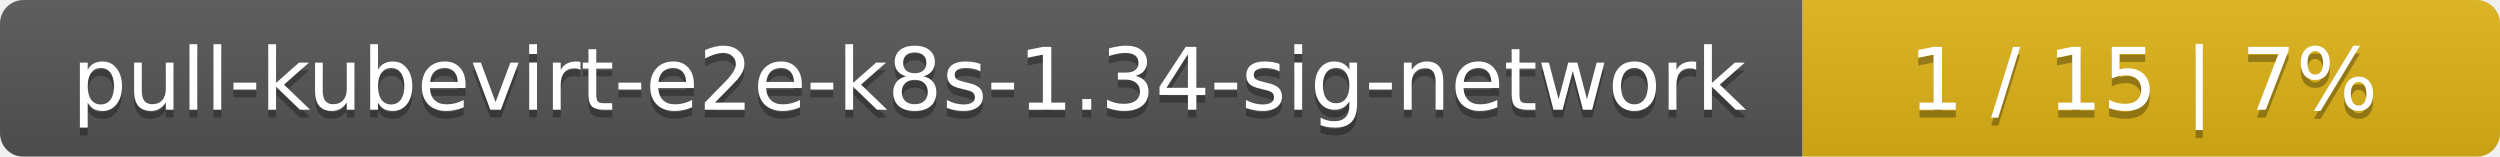
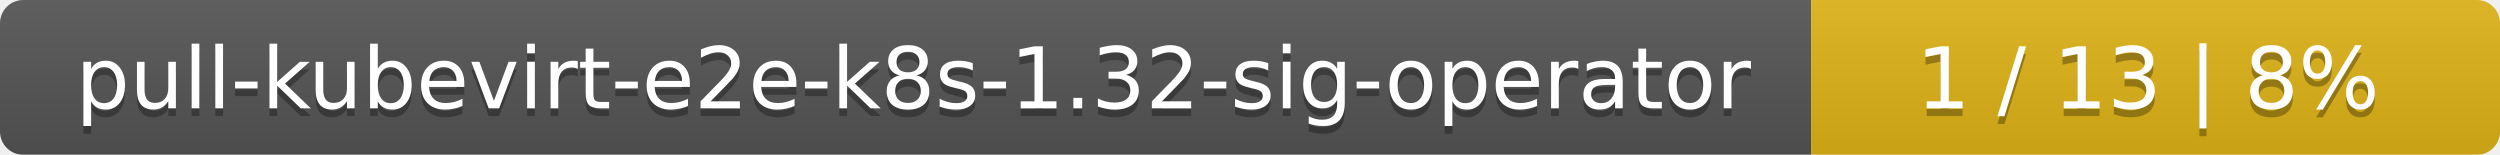
- <svg xmlns="http://www.w3.org/2000/svg" width="319" height="20">
+ <svg xmlns="http://www.w3.org/2000/svg" width="323" height="20">
  <linearGradient id="smooth" x2="0" y2="100%">
    <stop offset="0" stop-color="#bbb" stop-opacity=".1" />
    <stop offset="1" stop-opacity=".1" />
  </linearGradient>
  <mask id="round">
-     <rect width="319" height="20" rx="3" fill="#fff" />
+     <rect width="323" height="20" rx="3" fill="#fff" />
  </mask>
  <g mask="url(#round)">
-     <rect width="230" height="20" fill="#555" />
-     <rect x="230" width="89" height="20" fill="#dfb317" />
-     <rect width="319" height="20" fill="url(#smooth)" />
+     <rect width="234" height="20" fill="#555" />
+     <rect x="234" width="89" height="20" fill="#dfb317" />
+     <rect width="323" height="20" fill="url(#smooth)" />
  </g>
  <g fill="#fff" text-anchor="middle" font-family="DejaVu Sans,Verdana,Geneva,sans-serif" font-size="11">
-     <text x="116" y="15" fill="#010101" fill-opacity=".3">pull-kubevirt-e2e-k8s-1.34-sig-network</text>
-     <text x="116" y="14">pull-kubevirt-e2e-k8s-1.34-sig-network</text>
-     <text x="273.5" y="15" fill="#010101" fill-opacity=".3">1 / 15    |    7%</text>
-     <text x="273.5" y="14">1 / 15    |    7%</text>
+     <text x="118" y="15" fill="#010101" fill-opacity=".3">pull-kubevirt-e2e-k8s-1.32-sig-operator</text>
+     <text x="118" y="14">pull-kubevirt-e2e-k8s-1.32-sig-operator</text>
+     <text x="277.5" y="15" fill="#010101" fill-opacity=".3">1 / 13    |    8%</text>
+     <text x="277.5" y="14">1 / 13    |    8%</text>
  </g>
</svg>
